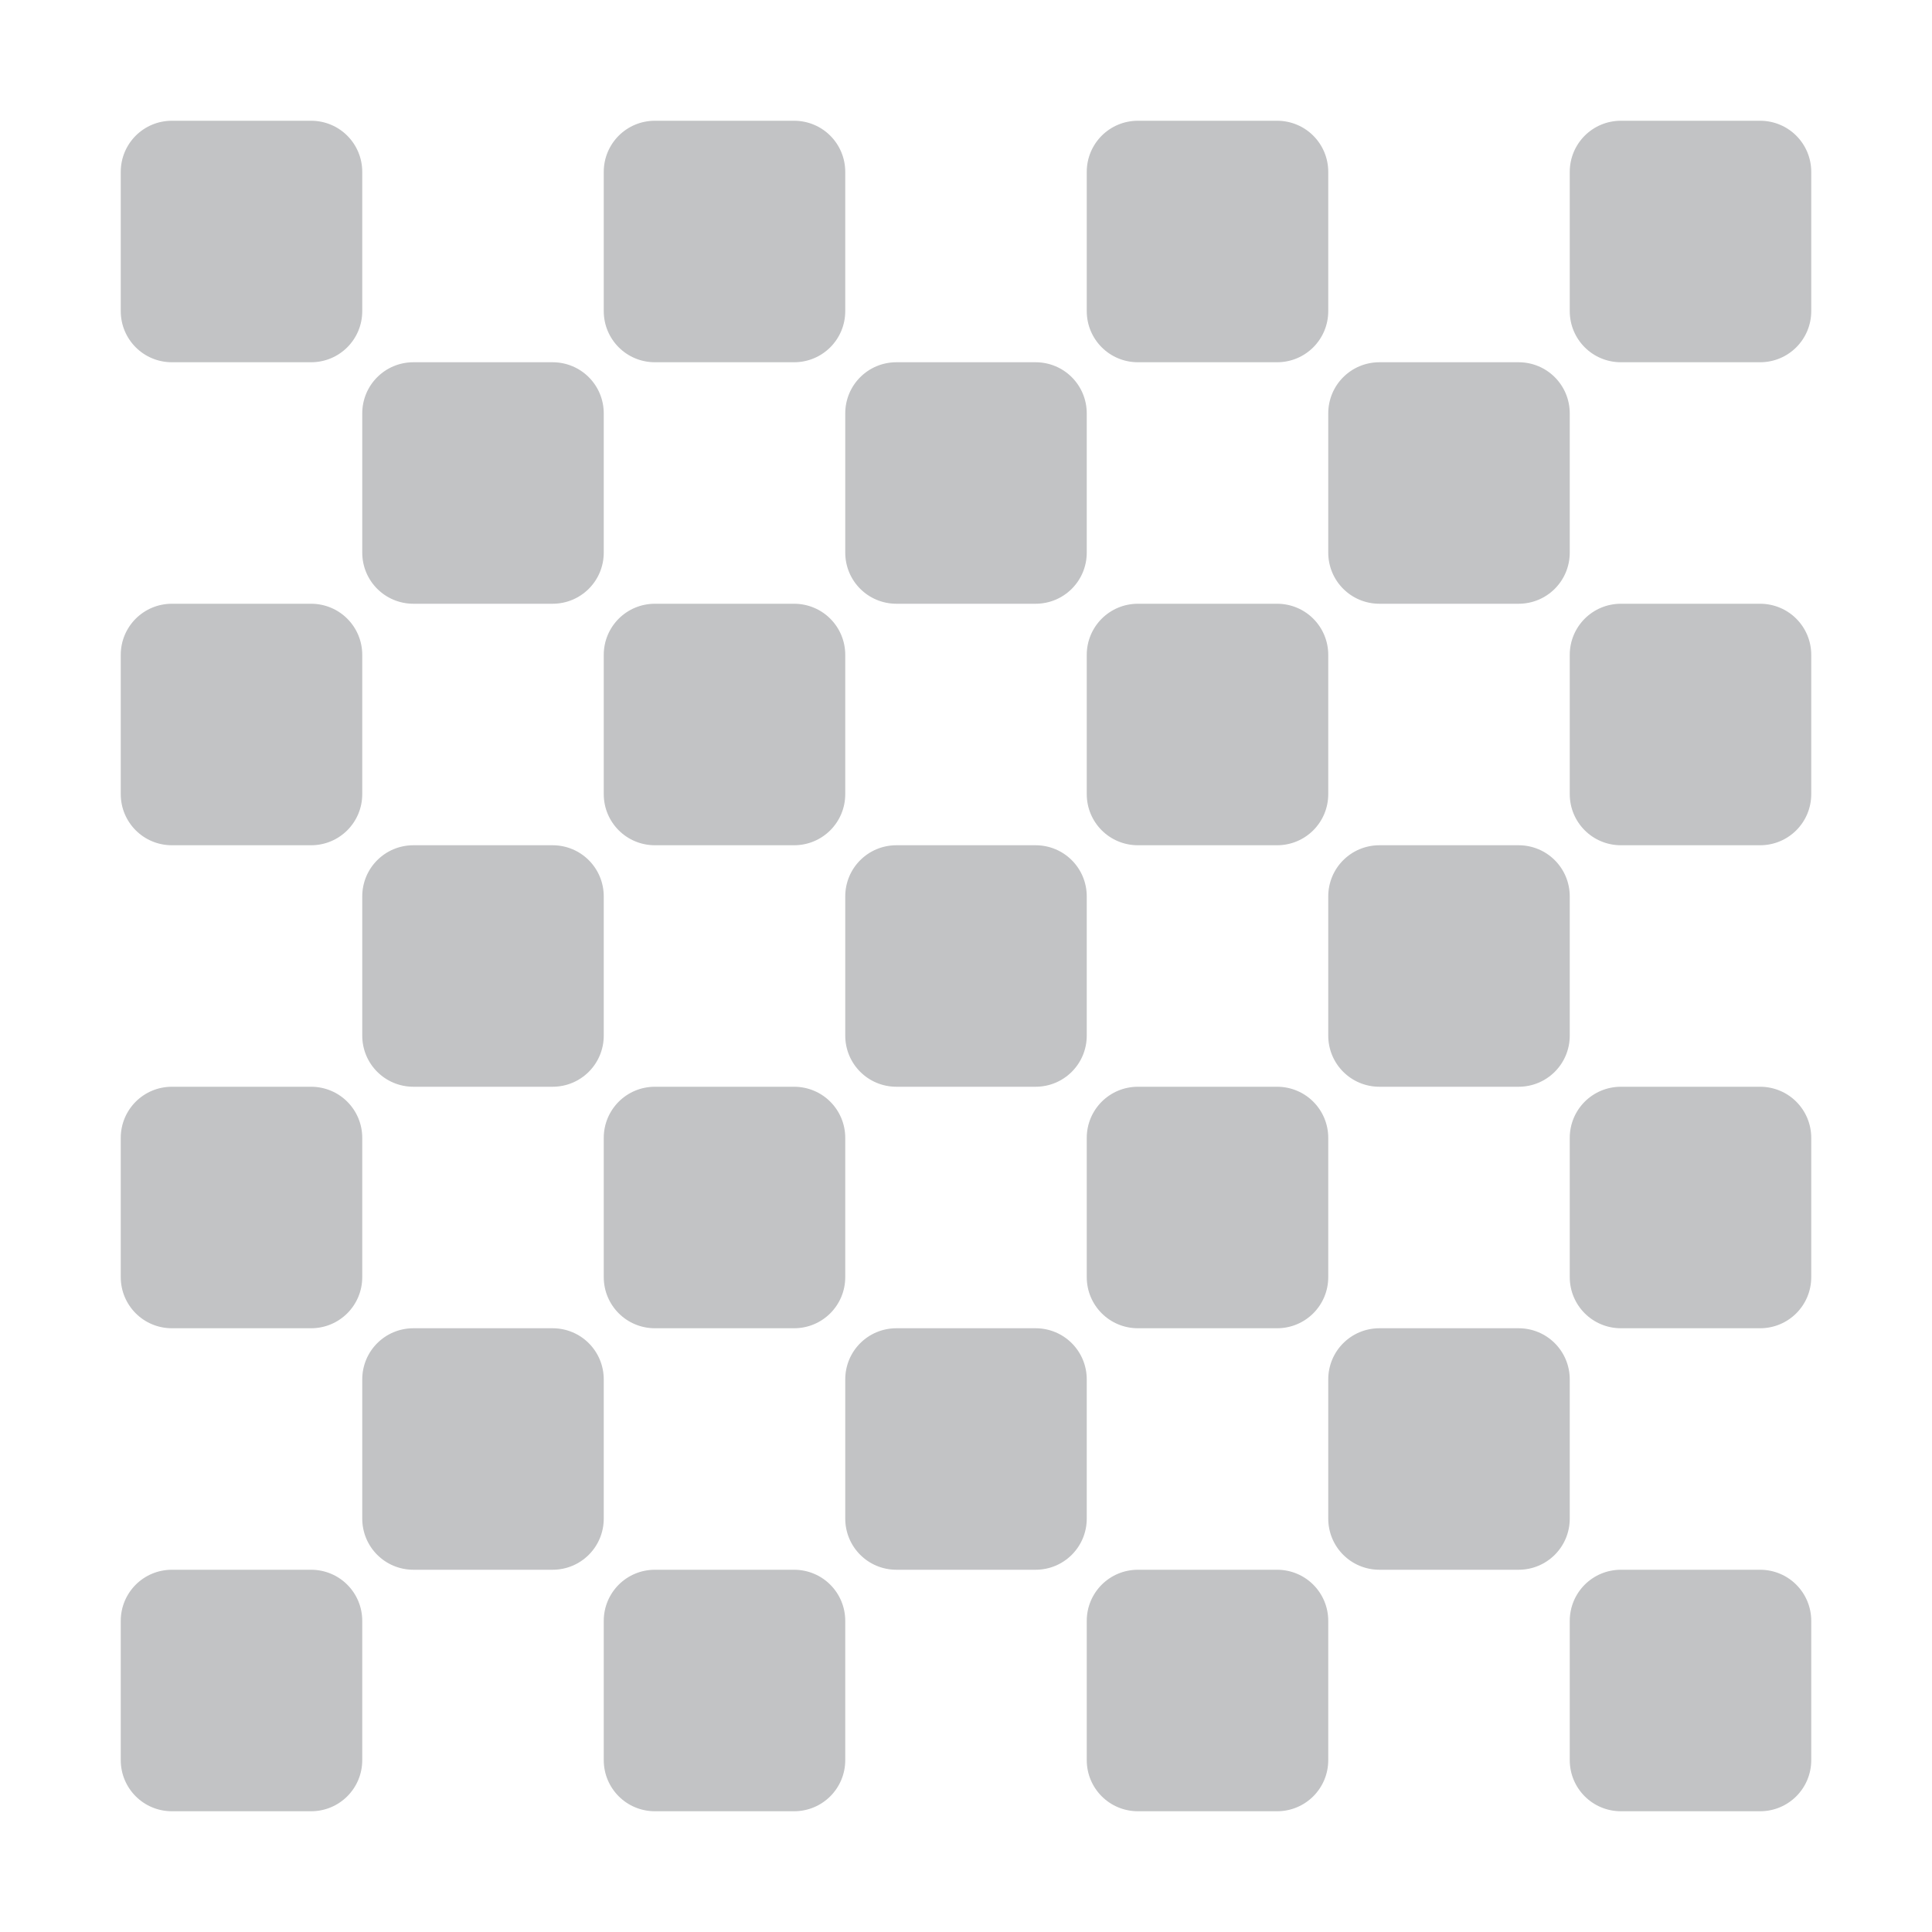
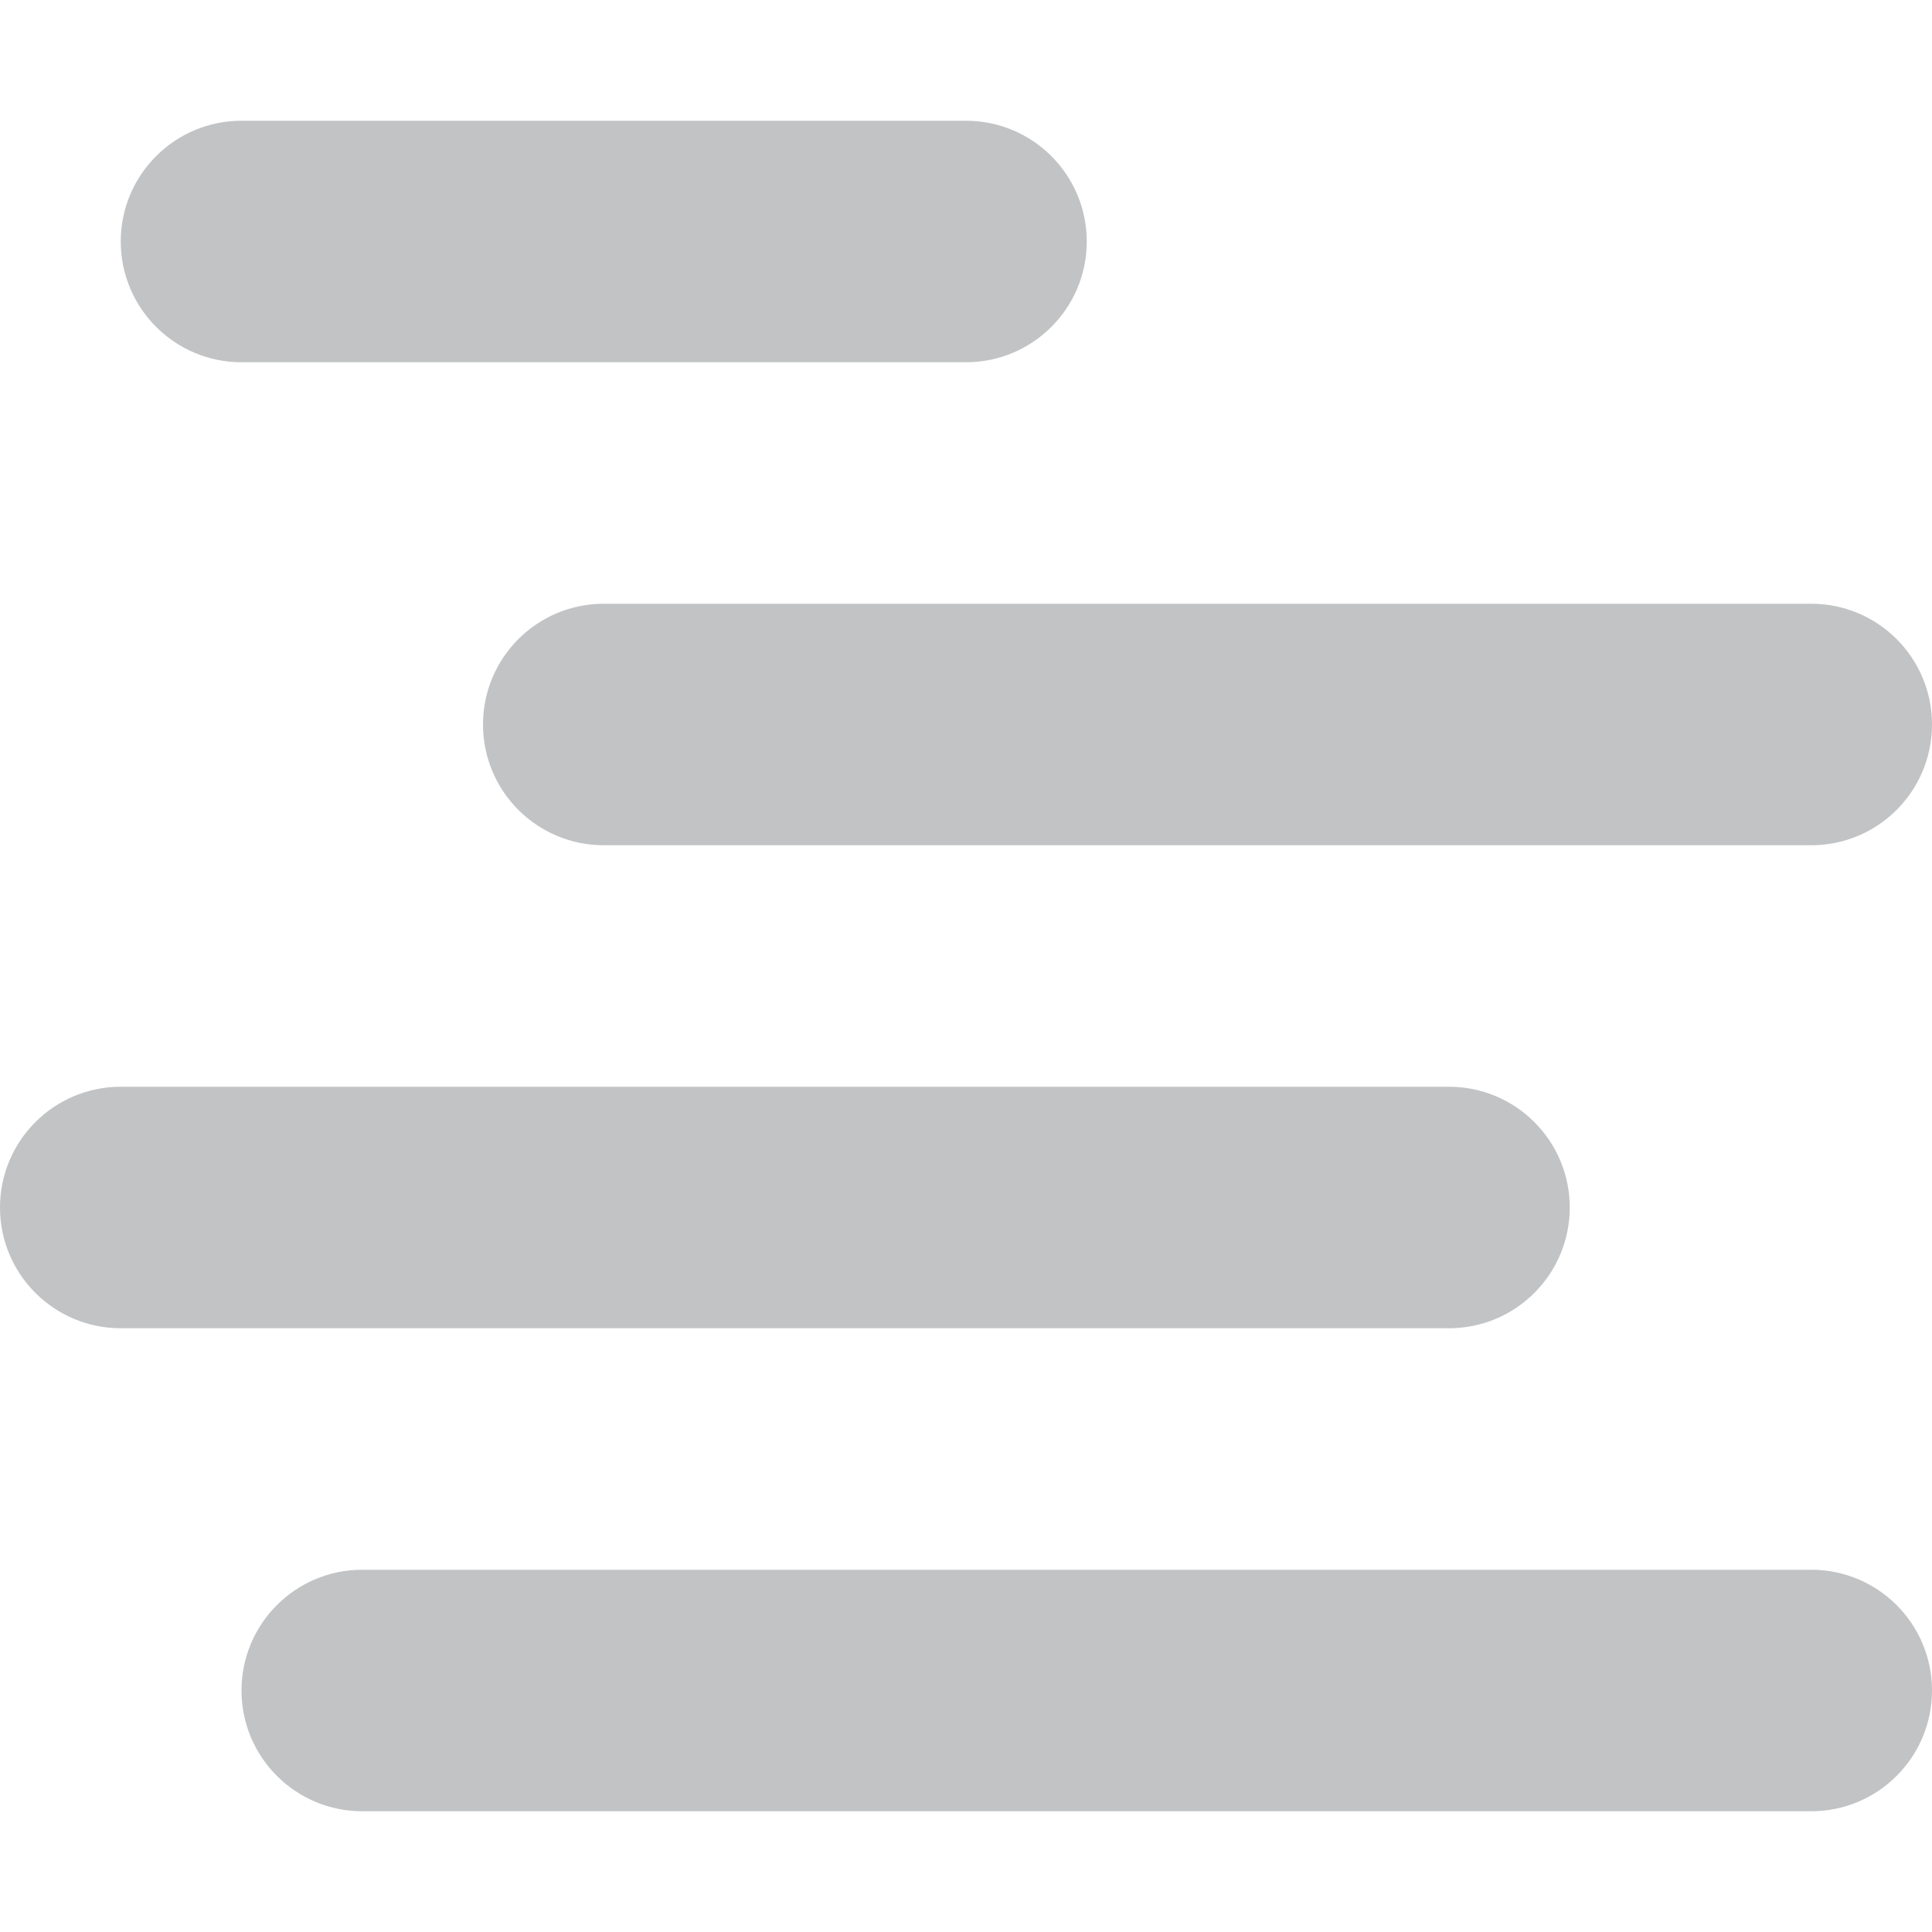
<svg xmlns="http://www.w3.org/2000/svg" width="16" height="16" version="1.1">
  <defs>
    <style id="current-color-scheme" type="text/css">
   .ColorScheme-Text { color:#31363b; } .ColorScheme-Highlight { color:#3daee9; }
  </style>
  </defs>
-   <path style="opacity:0.3;fill:currentColor" class="ColorScheme-Text" d="M 1.424,1 C 1.189,1 1,1.189 1,1.424 V 2.576 C 1,2.811 1.189,3 1.424,3 H 2.576 C 2.811,3 3,2.811 3,2.576 V 1.424 C 3,1.189 2.811,1 2.576,1 Z M 5.424,1 C 5.189,1 5,1.189 5,1.424 V 2.576 C 5,2.811 5.189,3 5.424,3 H 6.576 C 6.811,3 7,2.811 7,2.576 V 1.424 C 7,1.189 6.811,1 6.576,1 Z M 9.424,1 C 9.189,1 9,1.189 9,1.424 V 2.576 C 9,2.811 9.189,3 9.424,3 H 10.576 C 10.811,3 11,2.811 11,2.576 V 1.424 C 11,1.189 10.811,1 10.576,1 Z M 13.424,1 C 13.189,1 13,1.189 13,1.424 V 2.576 C 13,2.811 13.189,3 13.424,3 H 14.576 C 14.811,3 15,2.811 15,2.576 V 1.424 C 15,1.189 14.811,1 14.576,1 Z M 3.424,3 C 3.189,3 3,3.189 3,3.424 V 4.576 C 3,4.811 3.189,5 3.424,5 H 4.576 C 4.811,5 5,4.811 5,4.576 V 3.424 C 5,3.189 4.811,3 4.576,3 Z M 7.424,3 C 7.189,3 7,3.189 7,3.424 V 4.576 C 7,4.811 7.189,5 7.424,5 H 8.576 C 8.811,5 9,4.811 9,4.576 V 3.424 C 9,3.189 8.811,3 8.576,3 Z M 11.424,3 C 11.189,3 11,3.189 11,3.424 V 4.576 C 11,4.811 11.189,5 11.424,5 H 12.576 C 12.811,5 13,4.811 13,4.576 V 3.424 C 13,3.189 12.811,3 12.576,3 Z M 1.424,5 C 1.189,5 1,5.189 1,5.424 V 6.576 C 1,6.811 1.189,7 1.424,7 H 2.576 C 2.811,7 3,6.811 3,6.576 V 5.424 C 3,5.189 2.811,5 2.576,5 Z M 5.424,5 C 5.189,5 5,5.189 5,5.424 V 6.576 C 5,6.811 5.189,7 5.424,7 H 6.576 C 6.811,7 7,6.811 7,6.576 V 5.424 C 7,5.189 6.811,5 6.576,5 Z M 9.424,5 C 9.189,5 9,5.189 9,5.424 V 6.576 C 9,6.811 9.189,7 9.424,7 H 10.576 C 10.811,7 11,6.811 11,6.576 V 5.424 C 11,5.189 10.811,5 10.576,5 Z M 13.424,5 C 13.189,5 13,5.189 13,5.424 V 6.576 C 13,6.811 13.189,7 13.424,7 H 14.576 C 14.811,7 15,6.811 15,6.576 V 5.424 C 15,5.189 14.811,5 14.576,5 Z M 3.424,7 C 3.189,7 3,7.189 3,7.424 V 8.576 C 3,8.811 3.189,9 3.424,9 H 4.576 C 4.811,9 5,8.811 5,8.576 V 7.424 C 5,7.189 4.811,7 4.576,7 Z M 7.424,7 C 7.189,7 7,7.189 7,7.424 V 8.576 C 7,8.811 7.189,9 7.424,9 H 8.576 C 8.811,9 9,8.811 9,8.576 V 7.424 C 9,7.189 8.811,7 8.576,7 Z M 11.424,7 C 11.189,7 11,7.189 11,7.424 V 8.576 C 11,8.811 11.189,9 11.424,9 H 12.576 C 12.811,9 13,8.811 13,8.576 V 7.424 C 13,7.189 12.811,7 12.576,7 Z M 1.424,9 C 1.189,9 1,9.189 1,9.424 V 10.576 C 1,10.811 1.189,11 1.424,11 H 2.576 C 2.811,11 3,10.811 3,10.576 V 9.424 C 3,9.189 2.811,9 2.576,9 Z M 5.424,9 C 5.189,9 5,9.189 5,9.424 V 10.576 C 5,10.811 5.189,11 5.424,11 H 6.576 C 6.811,11 7,10.811 7,10.576 V 9.424 C 7,9.189 6.811,9 6.576,9 Z M 9.424,9 C 9.189,9 9,9.189 9,9.424 V 10.576 C 9,10.811 9.189,11 9.424,11 H 10.576 C 10.811,11 11,10.811 11,10.576 V 9.424 C 11,9.189 10.811,9 10.576,9 Z M 13.424,9 C 13.189,9 13,9.189 13,9.424 V 10.576 C 13,10.811 13.189,11 13.424,11 H 14.576 C 14.811,11 15,10.811 15,10.576 V 9.424 C 15,9.189 14.811,9 14.576,9 Z M 3.424,11 C 3.189,11 3,11.189 3,11.424 V 12.576 C 3,12.811 3.189,13 3.424,13 H 4.576 C 4.811,13 5,12.811 5,12.576 V 11.424 C 5,11.189 4.811,11 4.576,11 Z M 7.424,11 C 7.189,11 7,11.189 7,11.424 V 12.576 C 7,12.811 7.189,13 7.424,13 H 8.576 C 8.811,13 9,12.811 9,12.576 V 11.424 C 9,11.189 8.811,11 8.576,11 Z M 11.424,11 C 11.189,11 11,11.189 11,11.424 V 12.576 C 11,12.811 11.189,13 11.424,13 H 12.576 C 12.811,13 13,12.811 13,12.576 V 11.424 C 13,11.189 12.811,11 12.576,11 Z M 1.424,13 C 1.189,13 1,13.189 1,13.424 V 14.576 C 1,14.811 1.189,15 1.424,15 H 2.576 C 2.811,15 3,14.811 3,14.576 V 13.424 C 3,13.189 2.811,13 2.576,13 Z M 5.424,13 C 5.189,13 5,13.189 5,13.424 V 14.576 C 5,14.811 5.189,15 5.424,15 H 6.576 C 6.811,15 7,14.811 7,14.576 V 13.424 C 7,13.189 6.811,13 6.576,13 Z M 9.424,13 C 9.189,13 9,13.189 9,13.424 V 14.576 C 9,14.811 9.189,15 9.424,15 H 10.576 C 10.811,15 11,14.811 11,14.576 V 13.424 C 11,13.189 10.811,13 10.576,13 Z M 13.424,13 C 13.189,13 13,13.189 13,13.424 V 14.576 C 13,14.811 13.189,15 13.424,15 H 14.576 C 14.811,15 15,14.811 15,14.576 V 13.424 C 15,13.189 14.811,13 14.576,13 Z" />
+   <rect style="opacity:0.3;fill:currentColor" class="ColorScheme-Text" width="14" height="2" x="2" y="13" rx="1" ry="1" />
+   <rect style="opacity:0.3;fill:currentColor" class="ColorScheme-Text" width="13" height="2" x="0" y="9" rx="1" ry="1" />
+   <rect style="opacity:0.3;fill:currentColor" class="ColorScheme-Text" width="12" height="2" x="4" y="5" rx="1" ry="1" />
+   <rect style="opacity:0.3;fill:currentColor" class="ColorScheme-Text" width="8" height="2" x="1" y="1" rx="1" ry="1" />
</svg>
